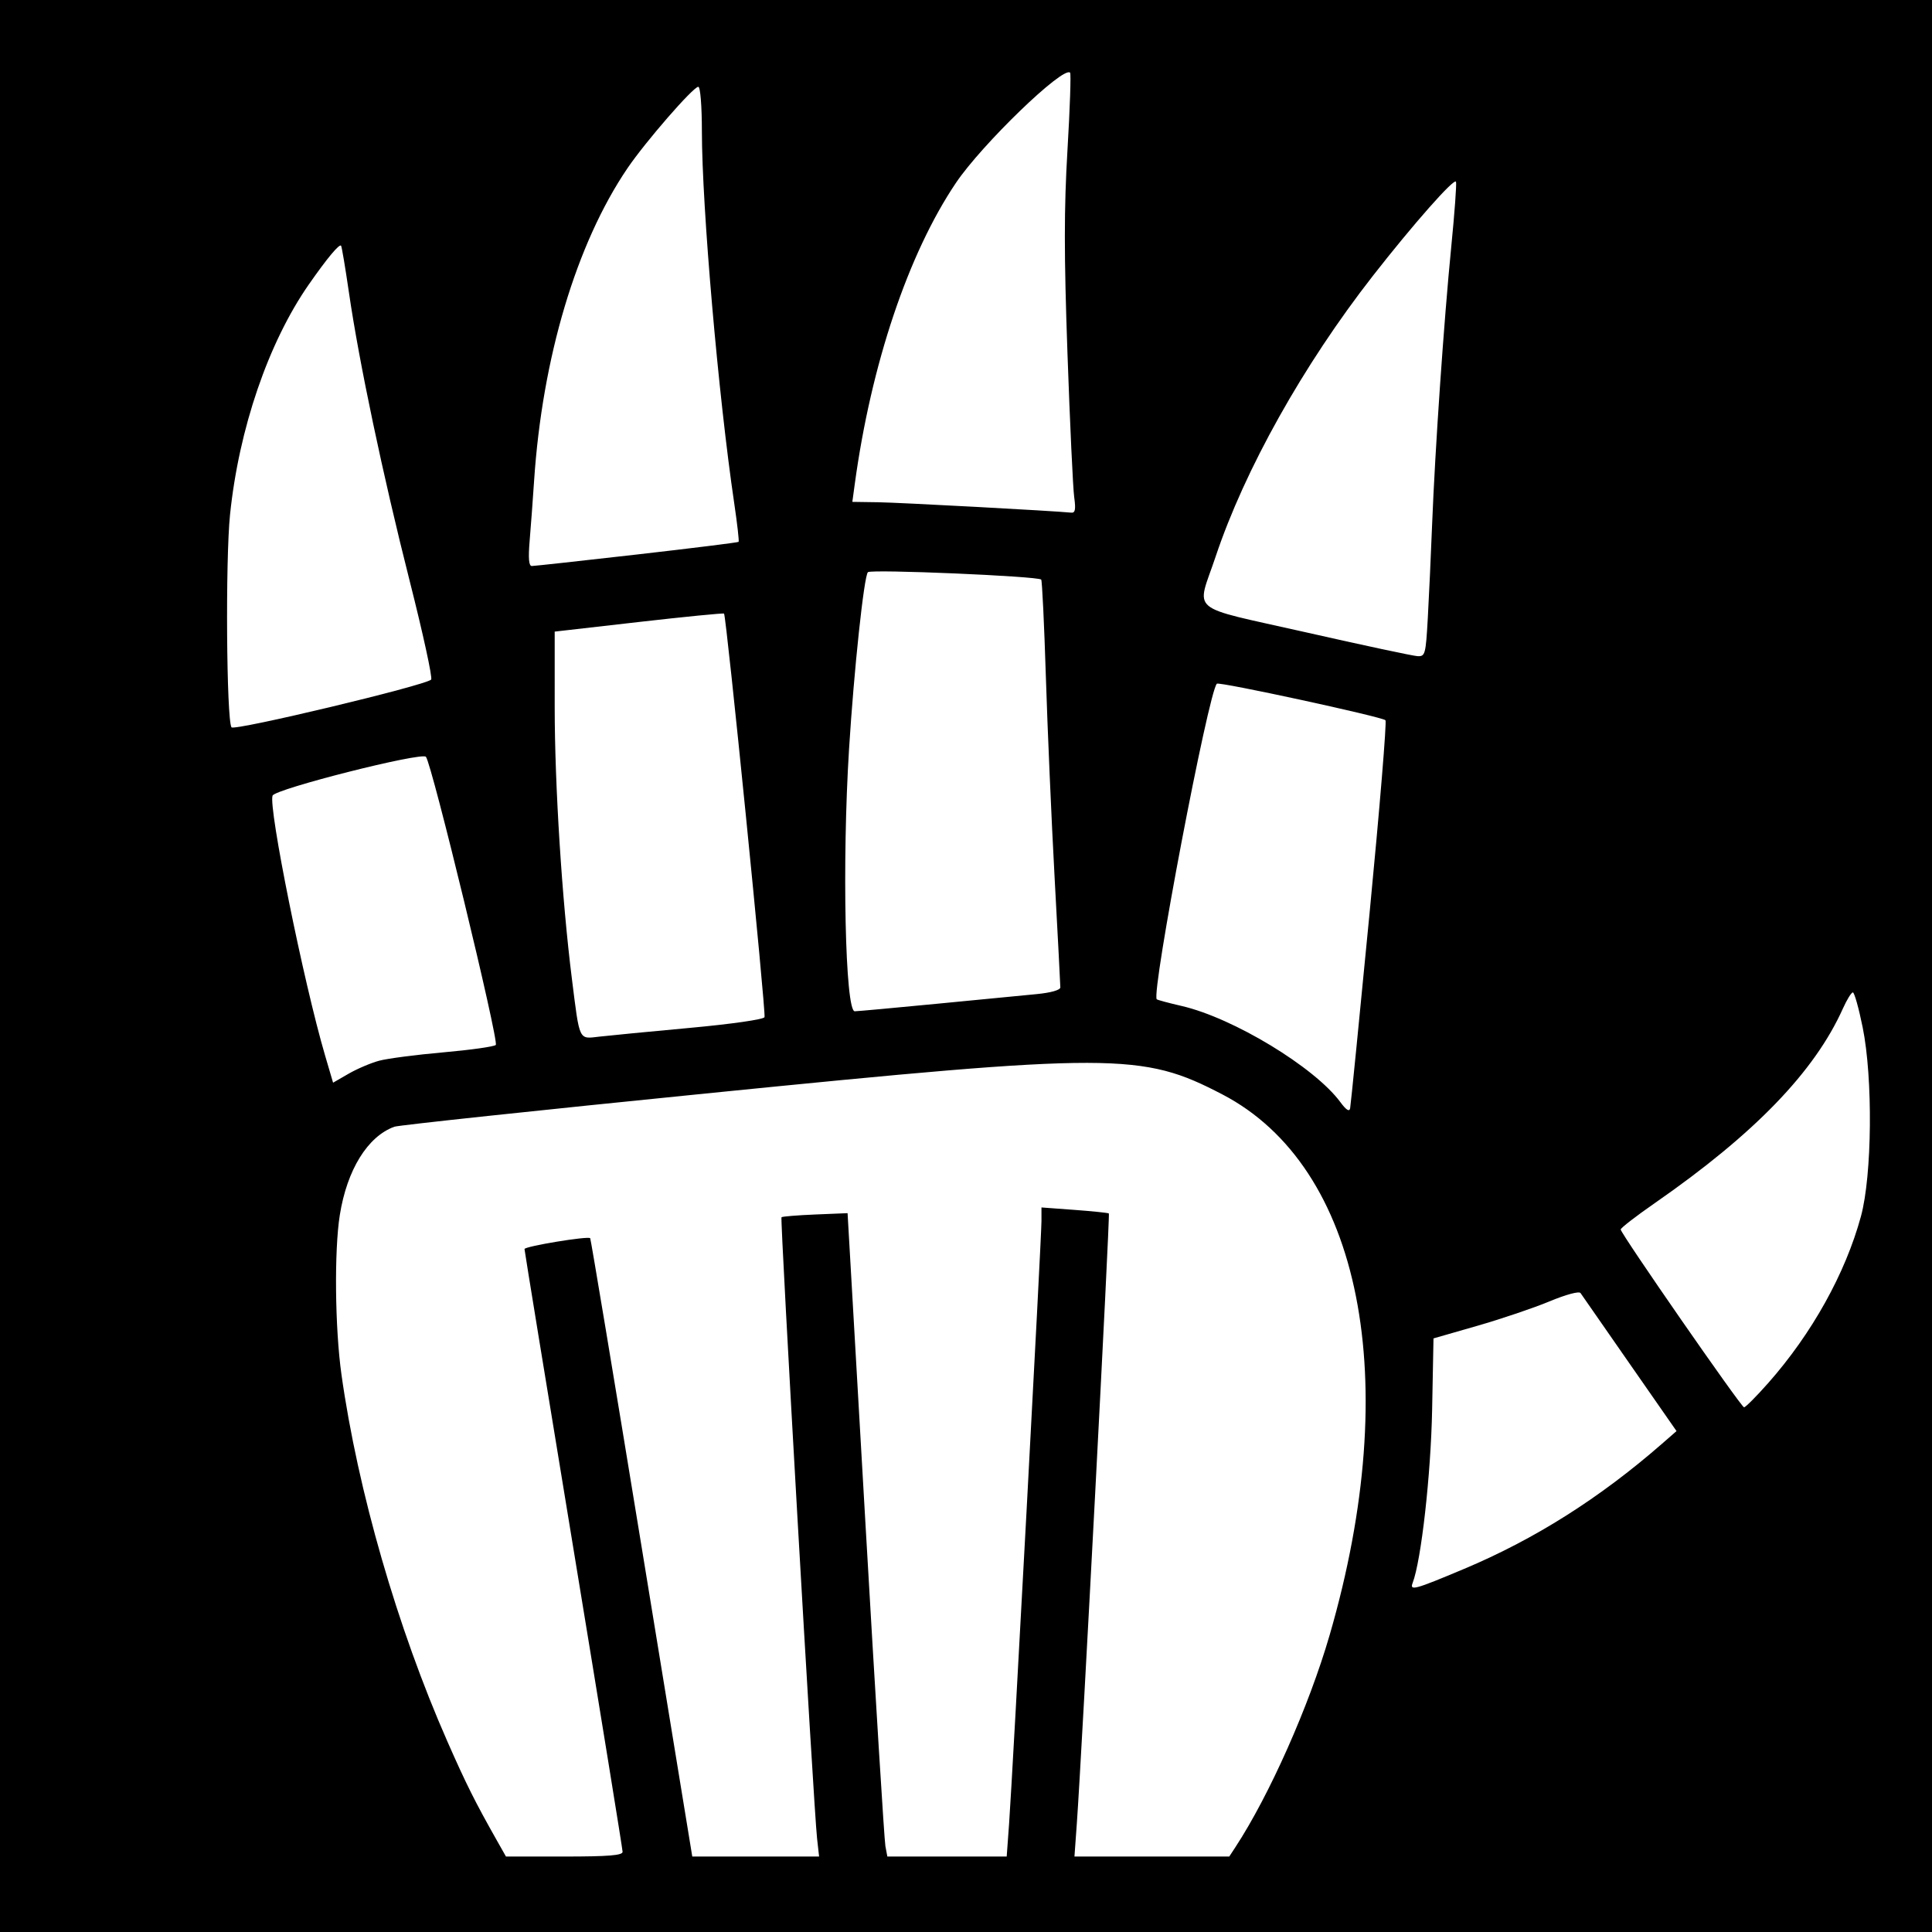
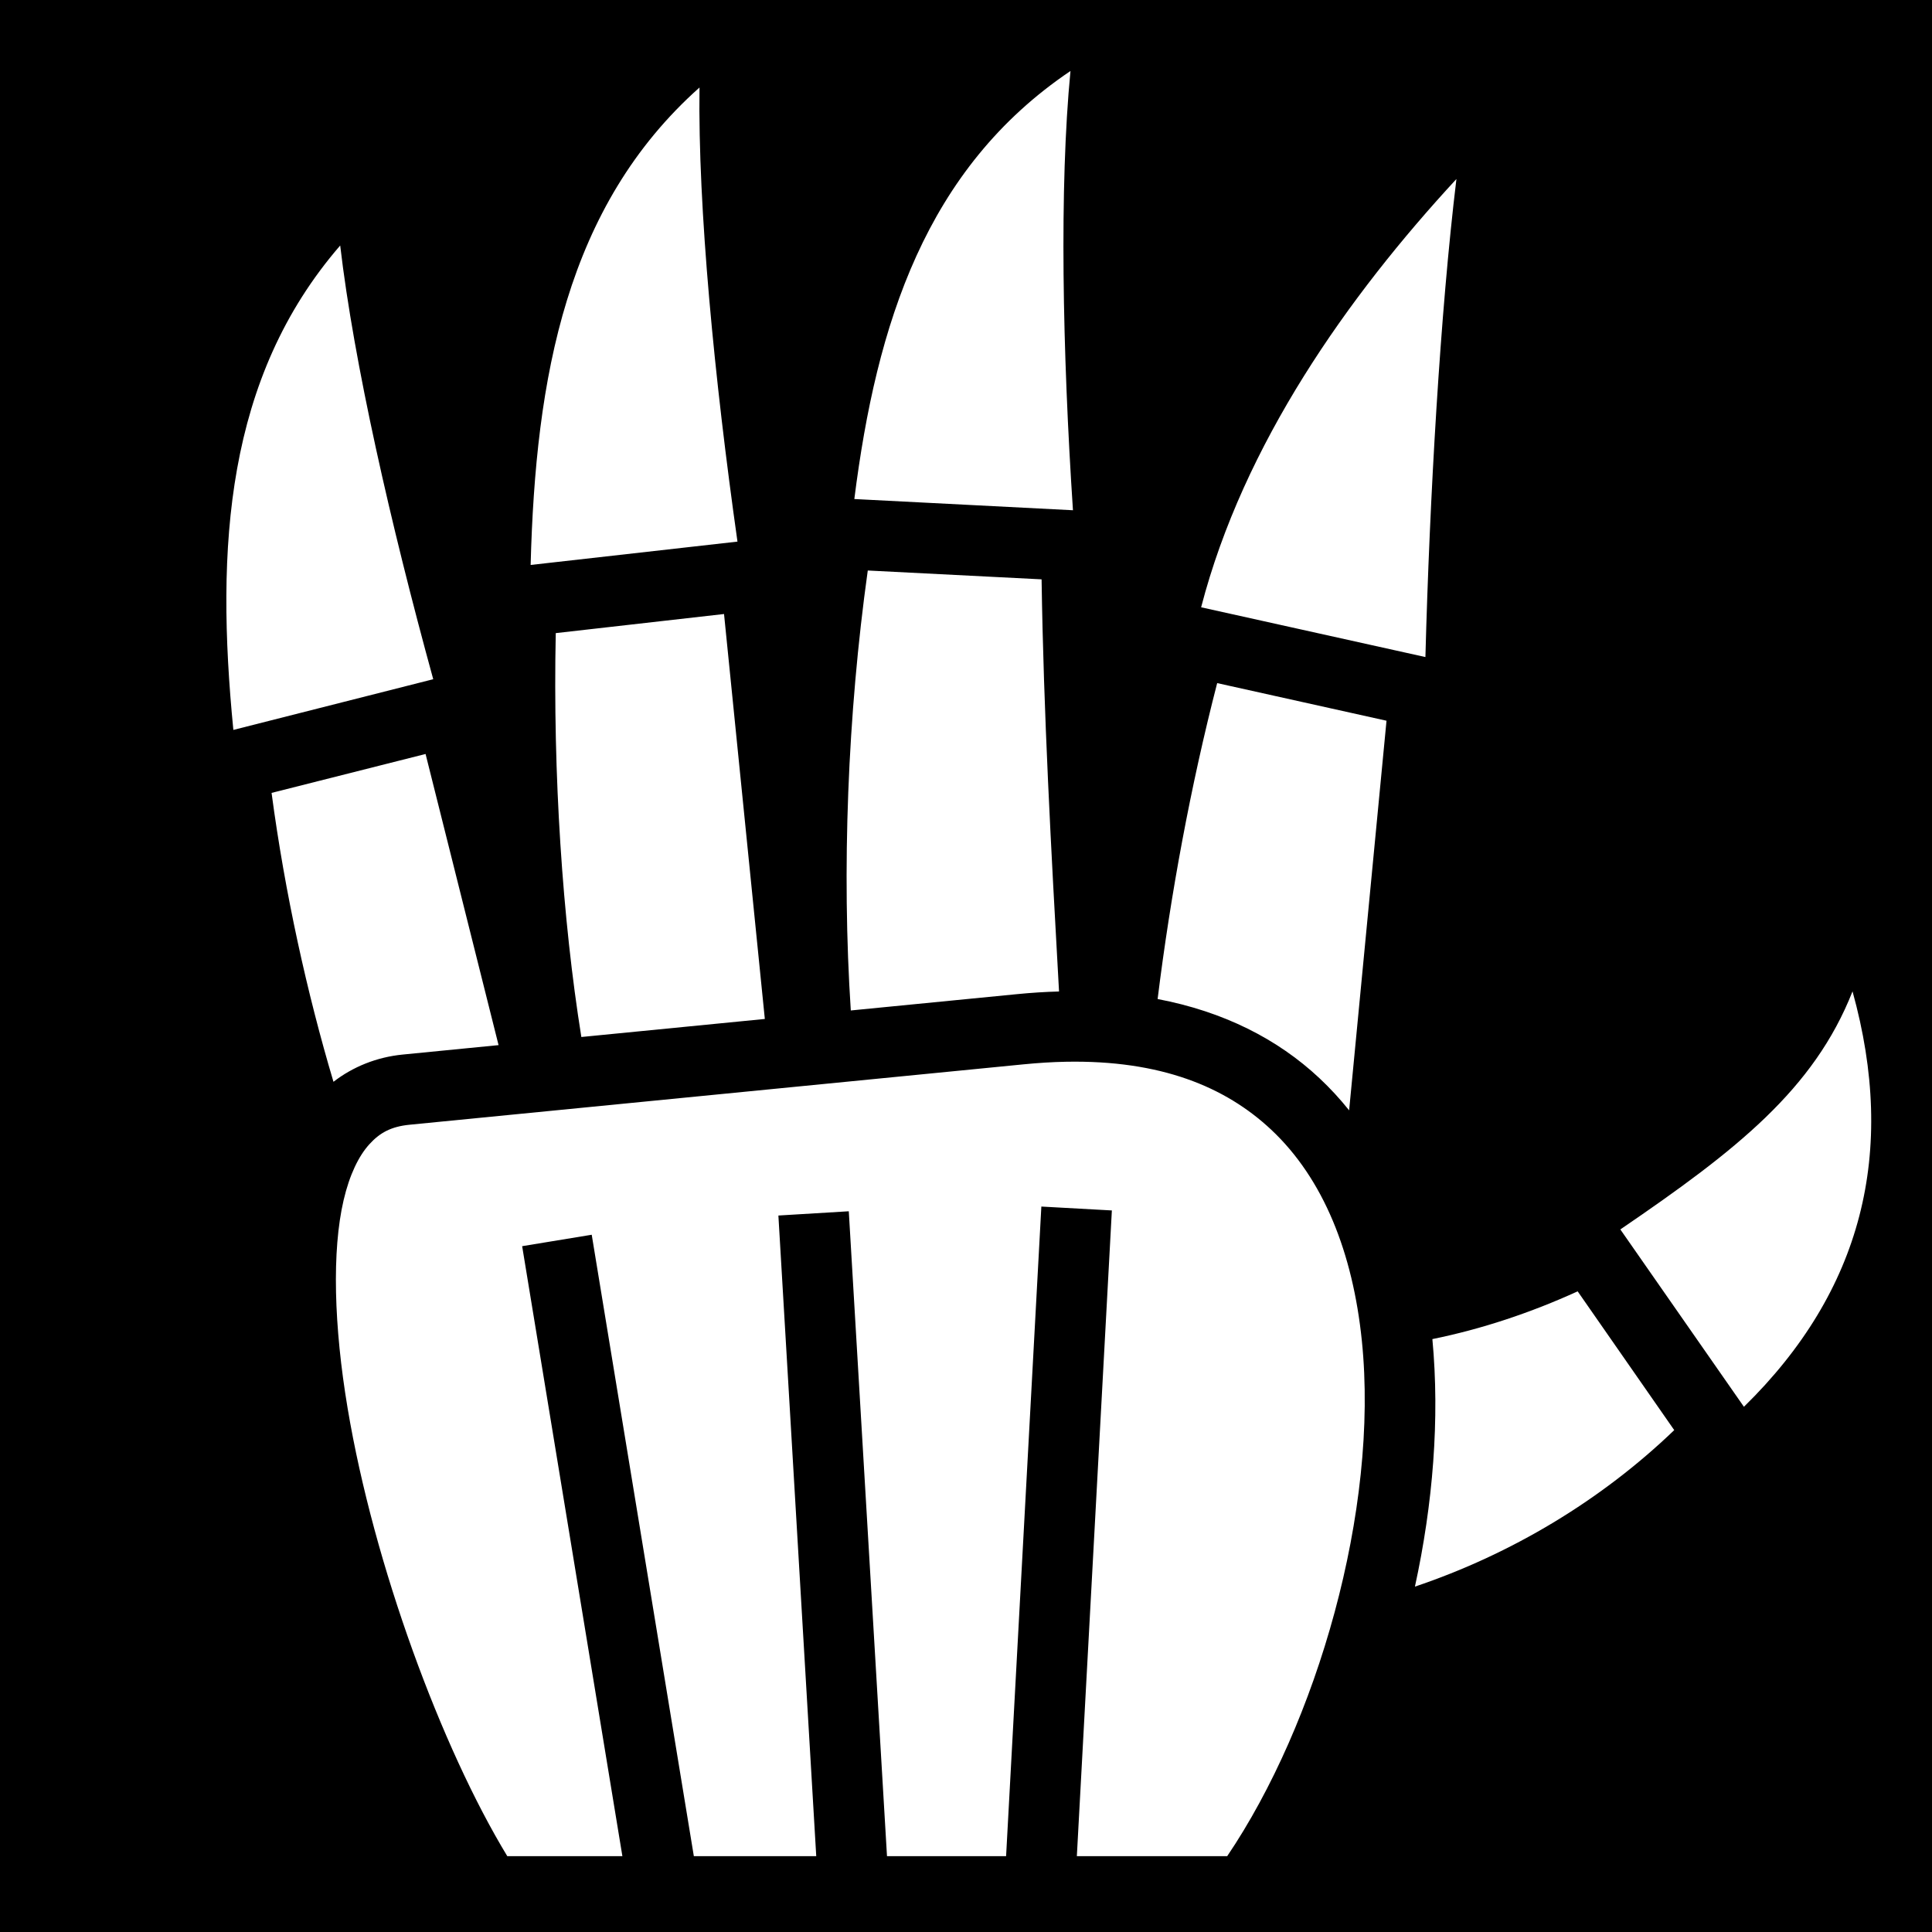
- <svg xmlns="http://www.w3.org/2000/svg" version="1.1" width="512" height="512" id="svg2">
-   <defs id="defs6" />
-   <path d="m 0,0 512,0 0,512 -512,0 z" id="rect3038" style="fill:#000000;fill-opacity:1;fill-rule:nonzero;stroke:none" />
-   <path d="m 284.673,131.75 c -0.324,-2.337 -1.127,-19.481 -1.782,-38.097 -0.923,-26.197 -0.923,-38.374 -9e-4,-53.876 0.655,-11.016 0.969,-20.251 0.698,-20.522 -1.823,-1.823 -23.396,19.013 -30.281,29.246 -12.623,18.761 -22.457,48.044 -26.781,79.75 l -0.648,4.75 6.811,0.098 c 5.677,0.082 46.686,2.292 51.193,2.759 1.063,0.11 1.245,-0.838 0.792,-4.107 z m -115.923,15.203 c 14.673,-1.676 26.816,-3.186 26.986,-3.356 0.17,-0.17 -0.351,-4.761 -1.156,-10.203 C 190.376,105.004 186.02,54.882 186.007,34.75 186.003,28.045 185.594,23 185.055,23 183.713,23 171.048,37.566 166.279,44.593 152.732,64.558 143.701,94.817 141.534,127.5 c -0.328,4.95 -0.853,12.037 -1.167,15.75 -0.398,4.713 -0.227,6.75 0.568,6.75 0.626,0 13.143,-1.371 27.815,-3.047 z m 209.634,16.797 c 0.317,-5.638 0.831,-16.775 1.141,-24.75 0.768,-19.728 3.135,-54.071 5.08,-73.686 0.882,-8.902 1.445,-16.619 1.25,-17.148 -0.415,-1.125 -11.328,11.23 -22.058,24.974 C 345.392,96.715 329.861,124.45 322.157,147.5 317.064,162.737 314.243,160.365 346,167.553 c 15.125,3.424 28.469,6.275 29.654,6.336 2.037,0.105 2.185,-0.444 2.731,-10.139 z m -264.126,16.355 c 0.417,-0.397 -2.145,-12.171 -5.693,-26.164 C 101.466,125.942 95.164,96.017 92.469,77.5 91.508,70.9 90.571,65.324 90.386,65.108 89.915,64.559 86.647,68.488 81.852,75.37 71.122,90.771 63.29,113.661 60.955,136.447 c -1.228,11.98 -0.937,54.155 0.387,56.298 0.64,1.035 51.25,-11.055 52.915,-12.64 z m 133.859,85.921 c 11.21,-1.085 23.195,-2.246 26.632,-2.58 3.761,-0.365 6.25,-1.072 6.251,-1.777 3e-4,-0.644 -0.685,-13.77 -1.522,-29.17 -0.838,-15.4 -1.88,-39.354 -2.316,-53.232 -0.436,-13.878 -0.991,-25.431 -1.234,-25.673 -0.906,-0.906 -45.13,-2.791 -45.926,-1.958 -1.042,1.09 -3.69,25.928 -4.996,46.863 -1.879,30.117 -1.022,69.5 1.512,69.5 0.67,0 10.39,-0.888 21.6,-1.973 z m -65.262,6.37 c 11.06,-1.018 19.525,-2.235 19.752,-2.839 0.437,-1.166 -10.126,-106.449 -10.73,-106.949 -0.207,-0.171 -10.389,0.833 -22.627,2.231 l -22.25,2.543 0.001,20.059 c 0.001,20.694 1.926,51.056 4.569,72.059 2.09,16.615 1.728,15.859 7.288,15.216 2.553,-0.296 13.352,-1.339 23.998,-2.319 z m -82.371,8.706 c 2.191,-0.589 9.841,-1.588 17,-2.219 7.159,-0.631 13.415,-1.51 13.903,-1.954 0.921,-0.836 -16.982,-74.679 -18.517,-76.372 -1.175,-1.296 -39.943,8.52 -40.634,10.288 -1.174,3.008 8.211,49.465 13.912,68.866 l 2.12,7.213 4.115,-2.376 c 2.263,-1.307 5.908,-2.858 8.1,-3.447 z m 262.477,-39.223 c 2.676,-27.709 4.566,-50.664 4.202,-51.01 -0.983,-0.934 -44.09,-10.276 -44.683,-9.683 -2.238,2.238 -17.397,81.797 -15.935,83.628 0.138,0.173 3.11,0.974 6.603,1.78 13.658,3.151 35.238,16.227 42.067,25.49 1.539,2.088 2.382,2.622 2.583,1.637 0.164,-0.804 2.487,-24.133 5.163,-51.843 z M 468.604,366.51 c 11.584,-13.113 20.452,-29.056 24.562,-44.156 2.964,-10.892 3.2,-36.58 0.46,-50.104 -1.031,-5.088 -2.2,-9.25 -2.598,-9.25 -0.398,0 -1.58,1.909 -2.626,4.241 -7.527,16.785 -23.459,33.266 -49.902,51.621 -4.95,3.436 -9,6.569 -9,6.961 0,1.079 31.896,47.067 32.685,47.125 0.377,0.028 3.265,-2.87 6.419,-6.439 z M 388,415.773 c 18.716,-7.868 35.912,-18.737 52.398,-33.121 l 3.898,-3.401 -12.398,-17.816 c -6.819,-9.799 -12.688,-18.242 -13.042,-18.763 -0.372,-0.547 -3.84,0.384 -8.216,2.205 -4.164,1.734 -12.786,4.651 -19.16,6.483 l -11.588,3.331 -0.364,18.904 c -0.332,17.219 -2.891,39.973 -5.162,45.891 -0.835,2.176 0.464,1.822 13.633,-3.714 z M 164.993,490.75 c -0.004,-0.688 -5.854,-36.754 -13,-80.149 C 144.847,367.207 139,331.392 139,331.012 c 0,-0.72 16.886,-3.508 17.408,-2.874 0.164,0.199 6.318,37.149 13.675,82.112 l 13.377,81.75 16.804,0 16.804,0 -0.532,-4.75 c -0.904,-8.061 -9.85,-164.271 -9.431,-164.669 0.217,-0.206 4.246,-0.534 8.953,-0.728 l 8.558,-0.353 4.751,82.5 c 2.613,45.375 4.985,83.737 5.271,85.25 l 0.52,2.75 15.814,0 15.814,0 0.636,-8.75 C 268.326,470.831 276,327.991 276,323.616 l 0,-3.628 8.75,0.645 c 4.812,0.355 8.912,0.781 9.109,0.949 0.342,0.289 -7.166,143.293 -8.488,161.668 l -0.629,8.75 20.514,0 20.514,0 1.616,-2.467 c 9.001,-13.737 19.504,-37.368 24.972,-56.185 C 372.01,365.724 360.791,309.202 323.909,290.014 302.615,278.935 295.355,278.923 187,289.791 c -44.275,4.441 -81.4,8.403 -82.5,8.804 -7.085,2.586 -12.537,11.418 -14.448,23.405 -1.499,9.398 -1.286,29.983 0.437,42.255 4.32,30.777 14.831,67.189 28.07,97.245 4.971,11.284 7.331,16.007 13.123,26.25 l 2.403,4.25 15.458,0 c 11.704,0 15.456,-0.304 15.45,-1.25 z" id="path2989" style="fill:#ffffff" />
+ <svg xmlns="http://www.w3.org/2000/svg" viewBox="0 0 512 512">
+   <path d="M0 0h512v512H0z" fill="#000" opacity="1" />
+   <path d="M283.688 18.813c-38.33 25.823-51.42 66.972-57.282 113.437l57.938 2.97c-2.787-42.22-3.627-85.758-.656-116.407zm-98.313 4.375c-35.286 31.43-43.448 76.698-44.75 126.53l54.813-6.187c-6.11-43.135-10.502-88.38-10.063-120.343zm200.594 24.25c-28.798 31.16-56.436 70.27-67.658 113.5l59.438 13.187c1.11-42.06 3.945-91.463 8.22-126.688zM90.155 65.06c-30.32 35.04-33.082 79.895-28.312 128.375L114.812 180c-11.28-41.052-21.046-83.966-24.656-114.938zM229.97 151.19c-5.35 38.24-6.93 79.505-4.5 116.593l43.905-4.31c3.854-.38 7.62-.625 11.28-.72-2.135-38.26-4.094-73.888-4.624-109.22l-46.06-2.343zm-38.095 11.53l-44.594 5.063c-.775 37.416 1.78 75.885 6.782 107.032l48.625-4.78-10.812-107.313zm130.688 18.313c-7.007 27.123-12.36 56.088-15.782 83.72 17.464 3.32 31.8 10.584 42.876 20.97 2.85 2.67 5.467 5.517 7.875 8.53L367.44 191l-44.875-9.97zM112.78 199.813l-40.81 10.313c3.534 26.614 9.47 53.31 16.405 76.563 5.11-3.96 11.43-6.54 18.344-7.22l25.405-2.5-19.344-77.156zM490.94 262.72c-10.24 26.004-30.77 42.114-61.532 63.092l32.75 47c31.33-30.658 40.613-67.443 28.78-110.093zm-208.47 18.655c-3.582.068-7.336.302-11.25.688l-162.656 16c-4.92.484-7.92 2.12-10.718 5.218-2.797 3.1-5.212 8.038-6.78 14.75-3.14 13.427-2.588 33.404 1.06 55.19 6.962 41.56 24.88 89.976 42.314 118.686h30.5L138.375 330.25l18.438-3.03 27.062 164.686h32.438l-10.032-169.78L224.938 321l10.125 170.906h31.563l9.344-172.156 18.686 1.03-9.28 171.126h39.843c23.722-35.09 40.288-91.7 35.686-136.594-2.382-23.244-10.14-42.914-24.03-55.937-12.155-11.395-29.33-18.476-54.407-18zm135.626 60.844c-12.445 5.68-25.504 10.022-38.5 12.655 1.982 21.14.153 43.672-4.625 65.594 25.43-8.55 49.294-22.796 68.717-41.47l-25.593-36.78z" fill="#fff" />
</svg>
